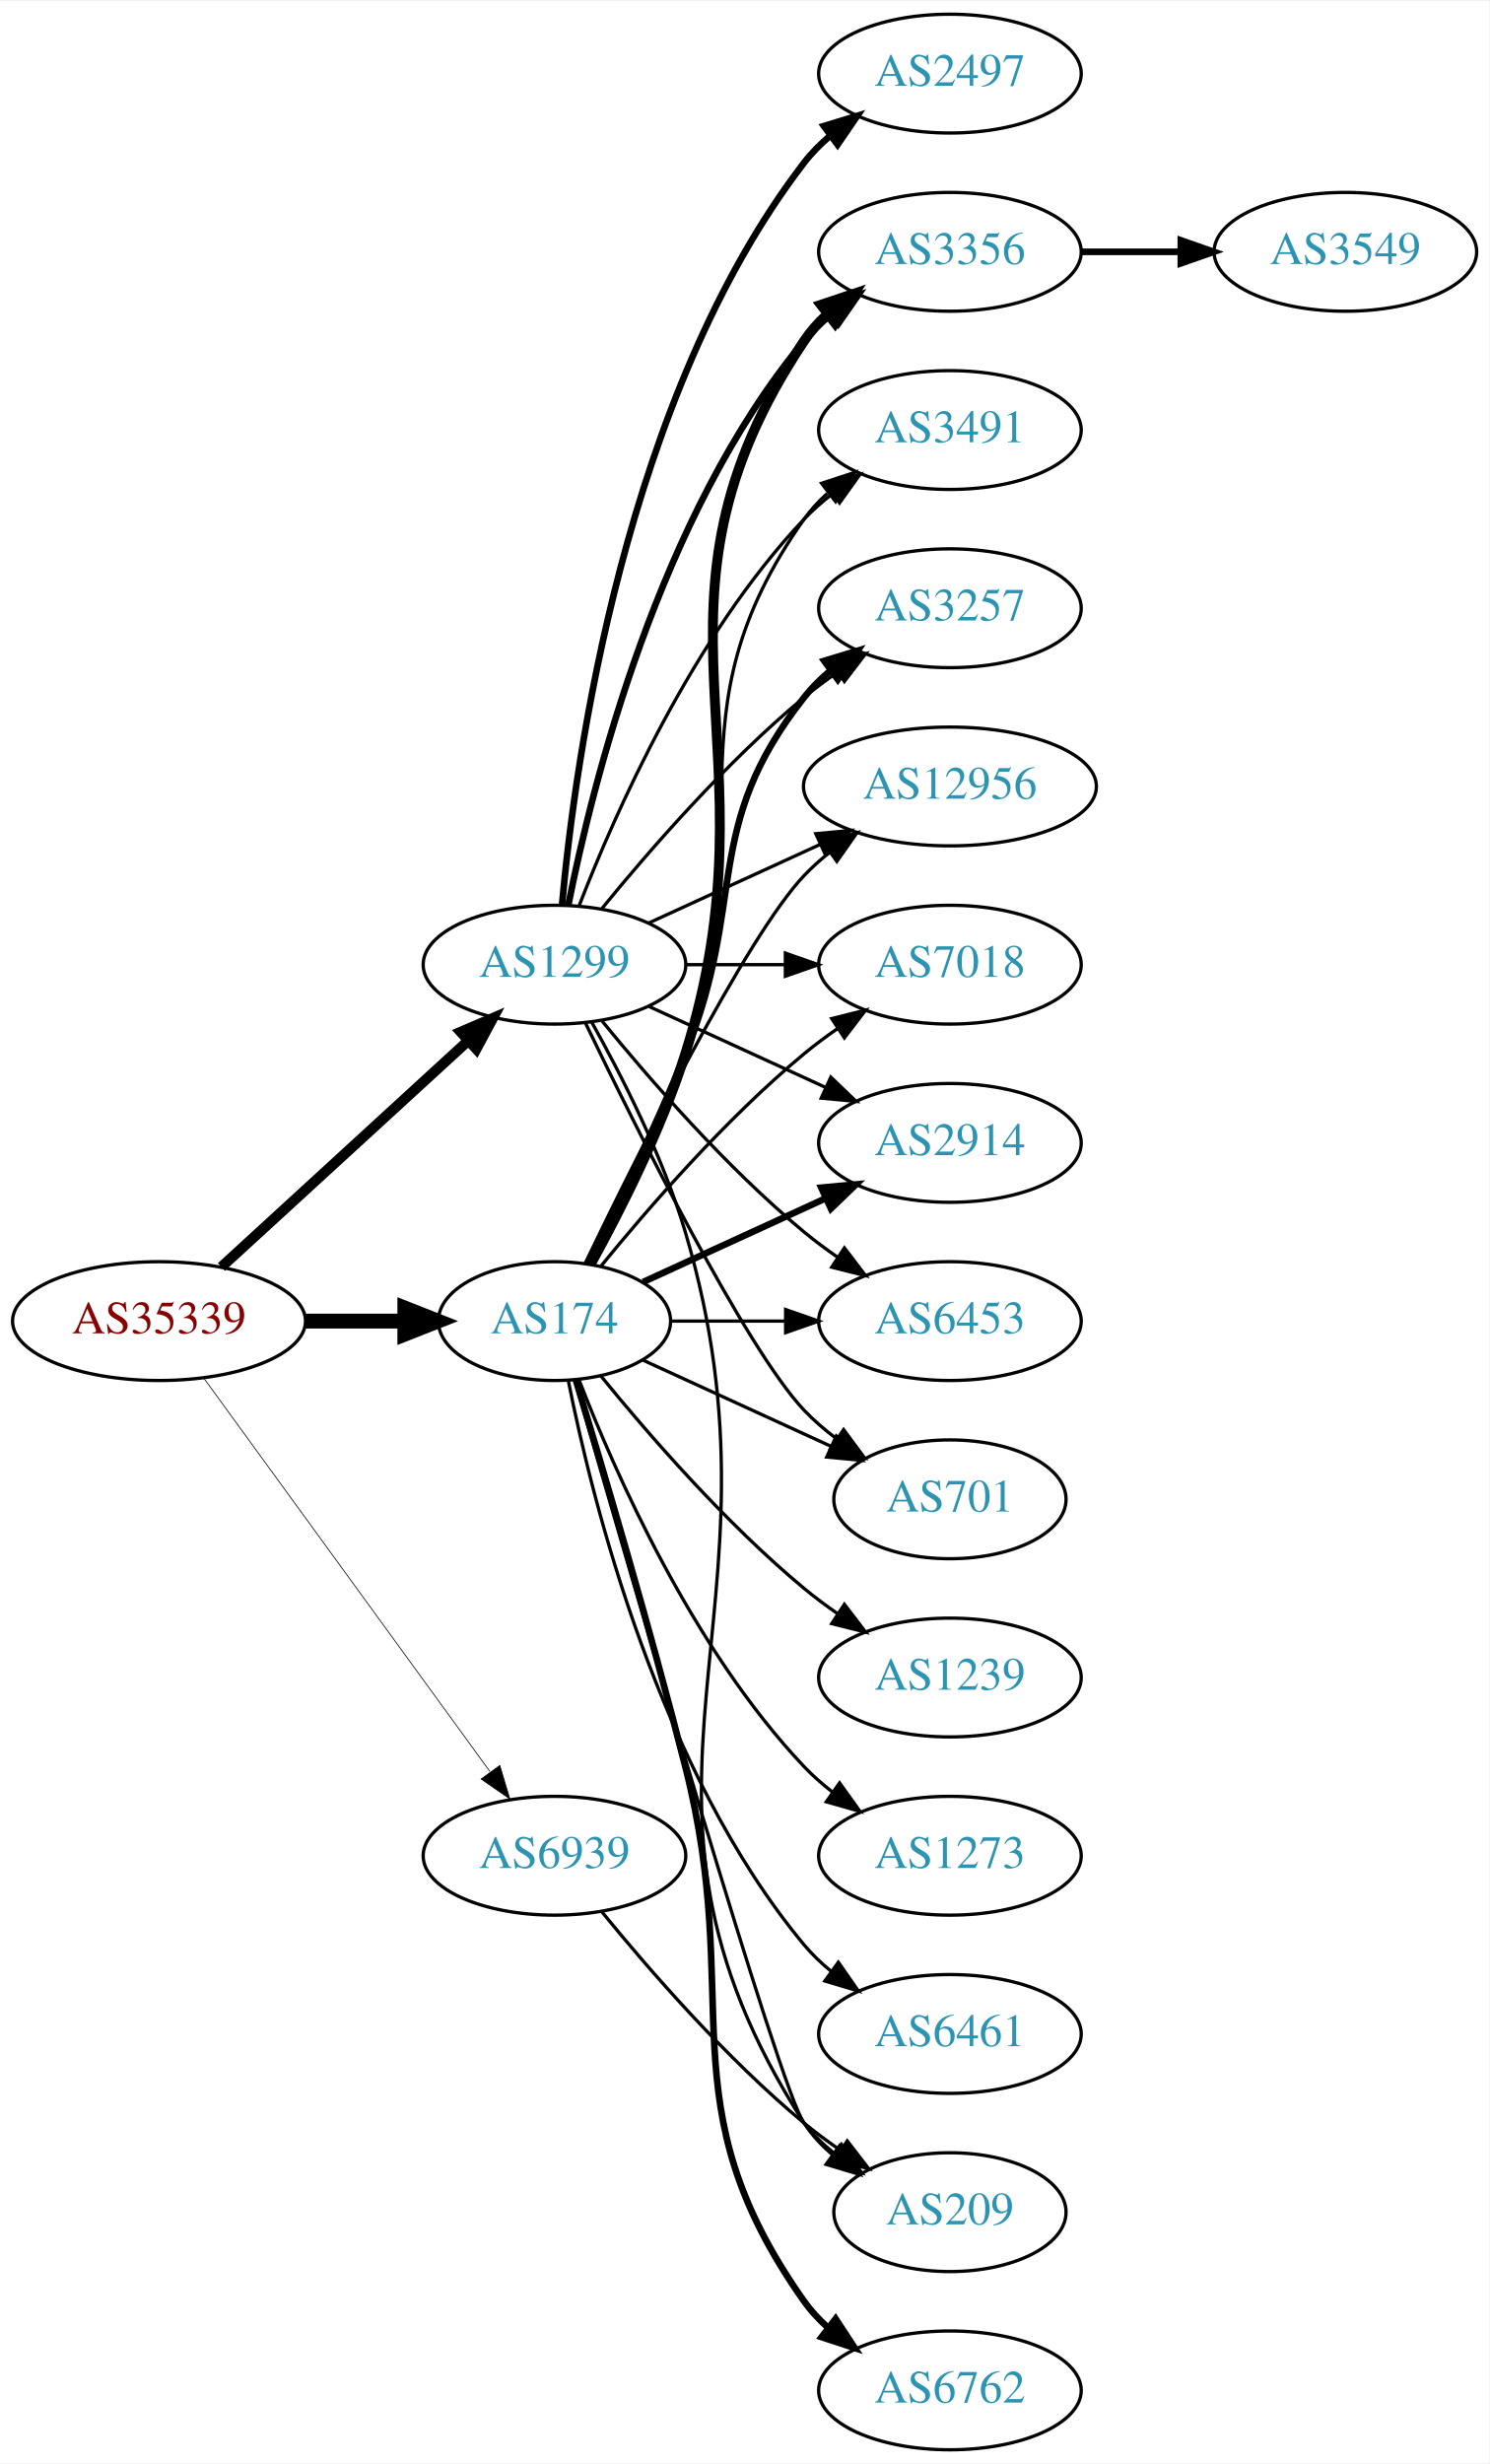
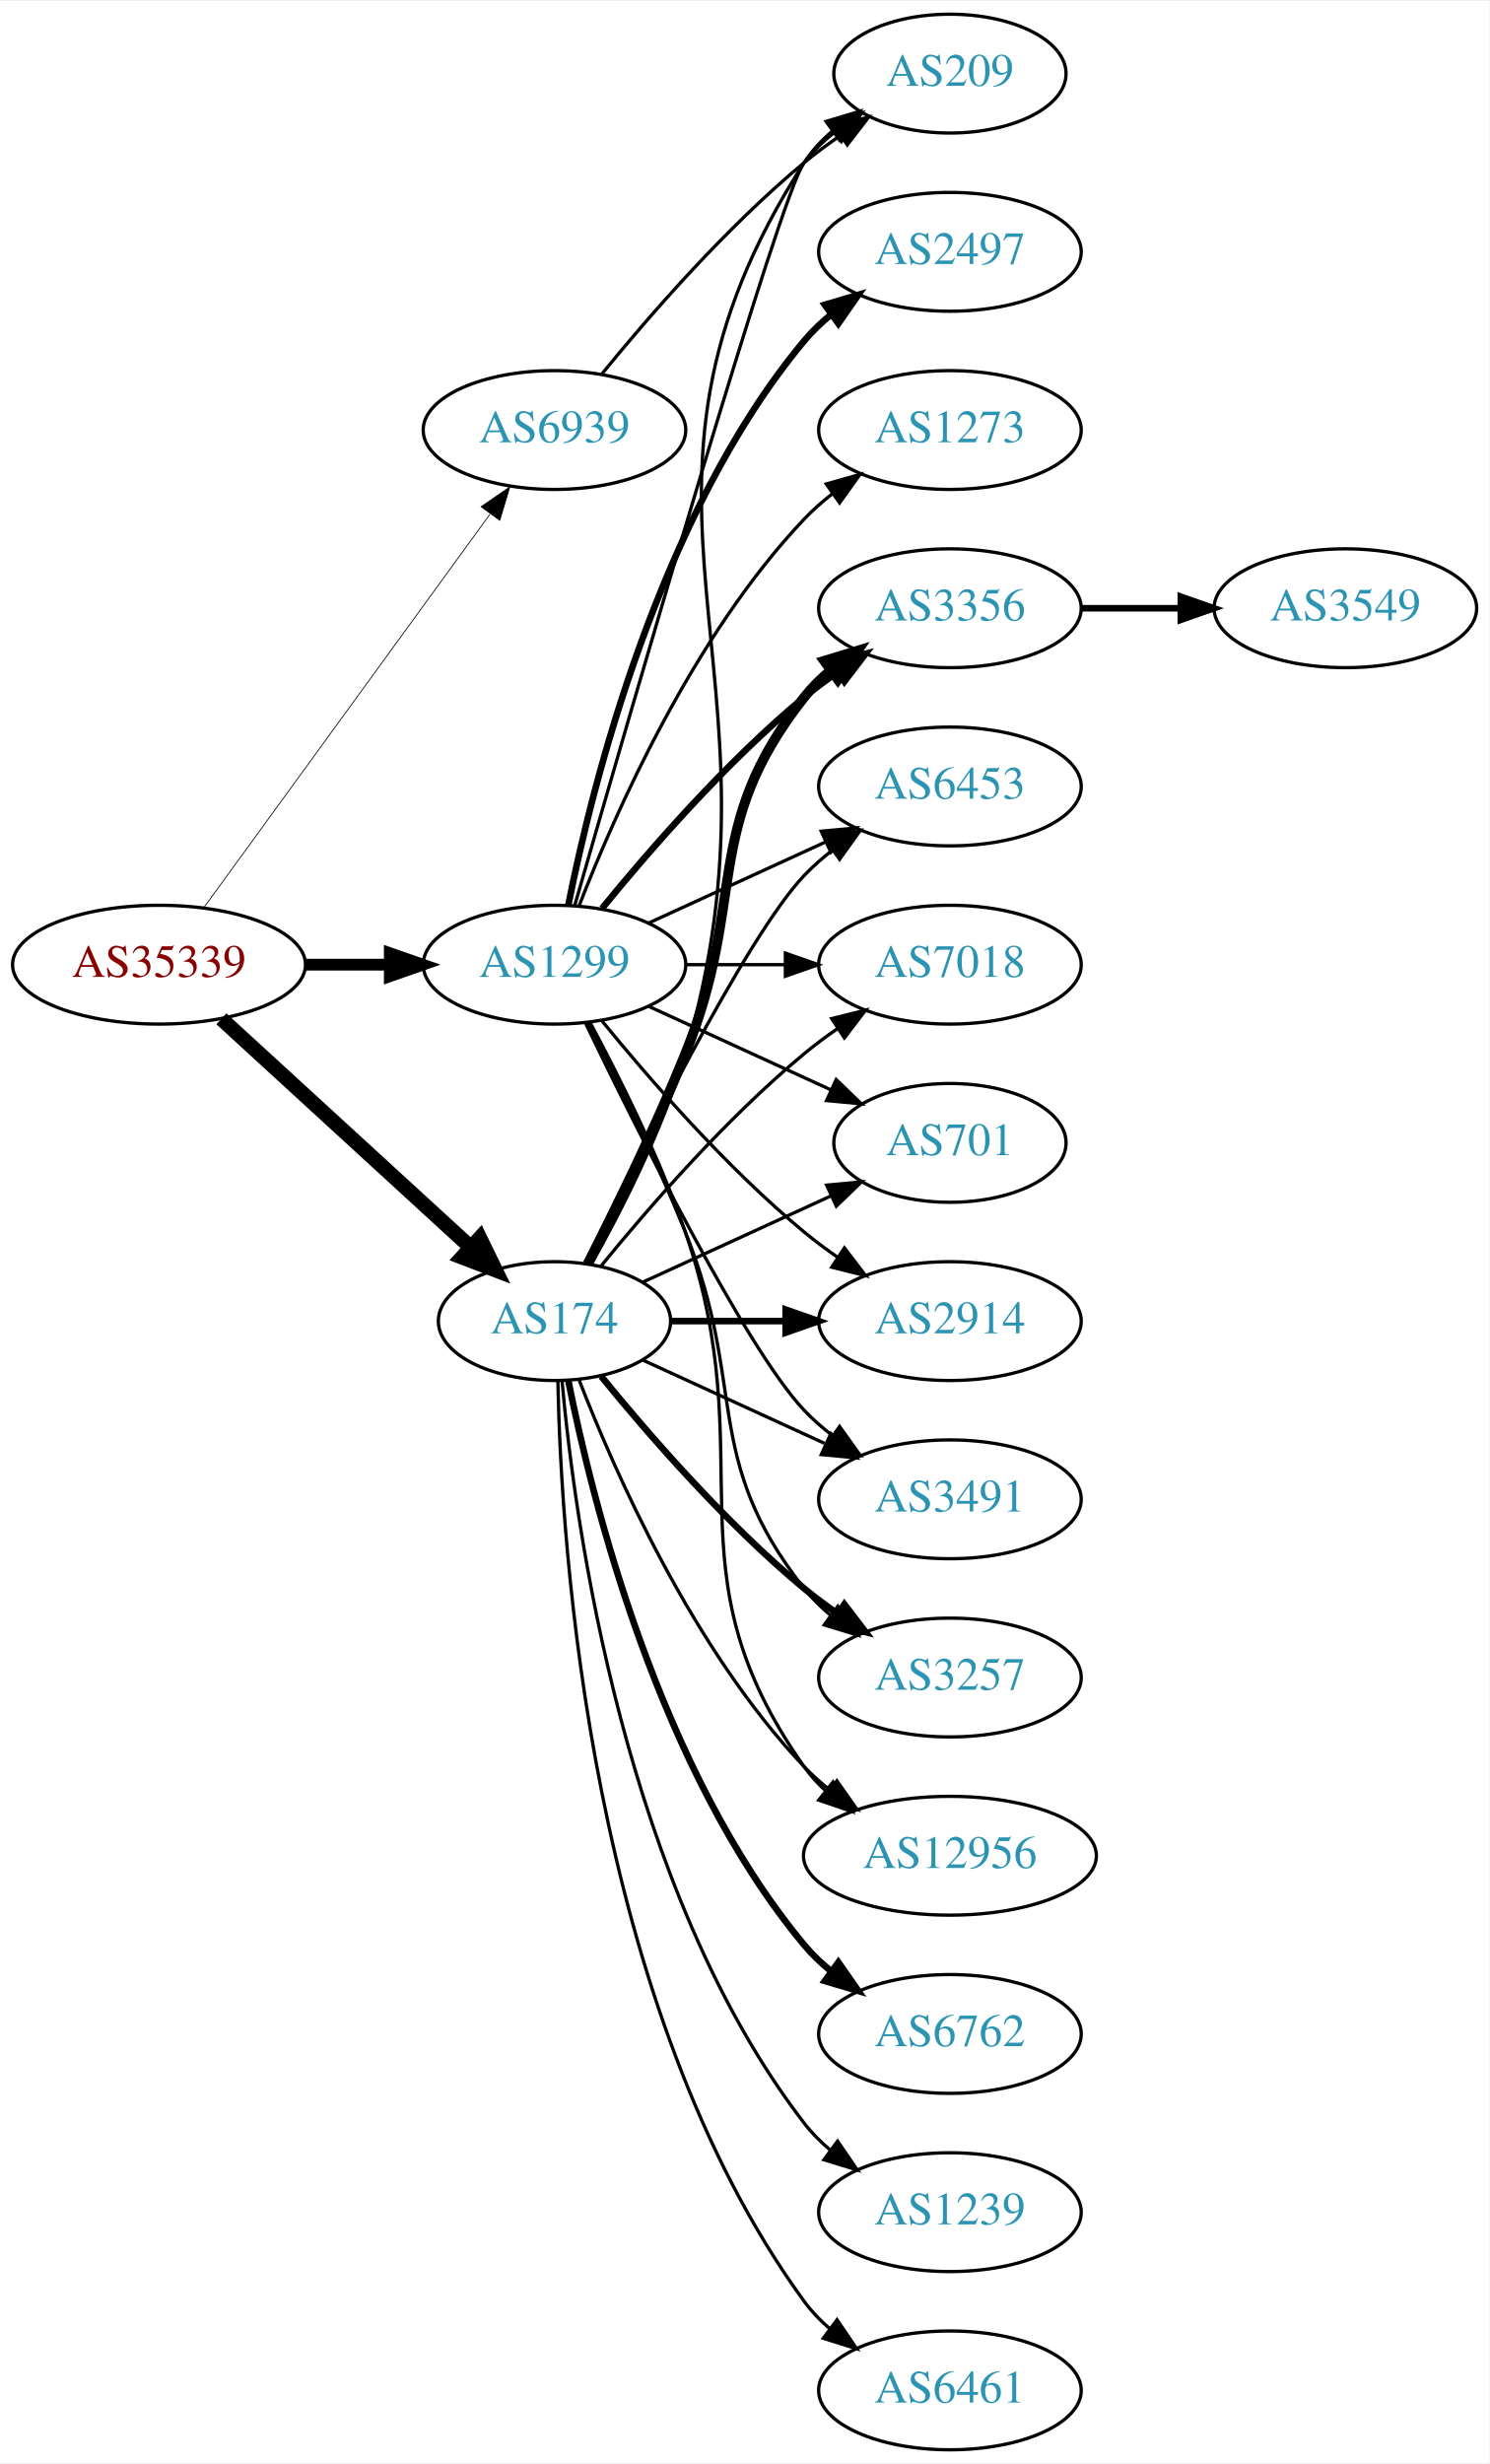
<svg xmlns="http://www.w3.org/2000/svg" xmlns:xlink="http://www.w3.org/1999/xlink" width="451pt" height="746pt" viewBox="0.00 0.00 451.37 746.00">
  <g id="graph0" class="graph" transform="scale(1 1) rotate(0) translate(4 742)">
    <polygon fill="white" stroke="none" points="-4,4 -4,-742 447.37,-742 447.37,4 -4,4" />
    <g id="node1" class="node">
      <g id="a_node1">
        <a xlink:href="/asn/35339" xlink:title="AS35339 ~ AtNOC Clemens Zauner e.U. [AT]">
-           <ellipse fill="#ffffff" stroke="black" cx="44.196" cy="-342" rx="44.393" ry="18" />
-           <text text-anchor="middle" x="44.196" y="-338.3" font-family="Times,serif" font-size="14.00" fill="#880000">AS35339</text>
+           <ellipse fill="#ffffff" stroke="black" cx="44.196" cy="-450" rx="44.393" ry="18" />
+           <text text-anchor="middle" x="44.196" y="-446.3" font-family="Times,serif" font-size="14.00" fill="#880000">AS35339</text>
        </a>
      </g>
    </g>
    <g id="node2" class="node">
      <g id="a_node2">
        <a xlink:href="/asn/174" xlink:title="AS174 ~ Cogent Communications [US]">
          <ellipse fill="#ffffff" stroke="black" cx="164.039" cy="-342" rx="35.194" ry="18" />
          <text text-anchor="middle" x="164.039" y="-338.3" font-family="Times,serif" font-size="14.00" fill="#2c94b3">AS174</text>
        </a>
      </g>
    </g>
    <g id="edge1" class="edge">
-       <path fill="none" stroke="black" stroke-width="4.5" d="M88.407,-342C98.255,-342 108.735,-342 118.632,-342" />
-       <polygon fill="black" stroke="black" stroke-width="4.5" points="118.684,-345.938 128.684,-342 118.684,-338.063 118.684,-345.938" />
+       <path fill="none" stroke="black" stroke-width="4.5" d="M63.094,-433.597C83.252,-415.122 116.129,-384.991 138.632,-364.368" />
+       <polygon fill="black" stroke="black" stroke-width="4.5" points="141.409,-367.164 146.121,-357.504 136.089,-361.358 141.409,-367.164" />
    </g>
    <g id="node3" class="node">
      <g id="a_node3">
        <a xlink:href="/asn/1299" xlink:title="AS1299 ~ Telia Carrier [EU]">
          <ellipse fill="#ffffff" stroke="black" cx="164.039" cy="-450" rx="39.794" ry="18" />
          <text text-anchor="middle" x="164.039" y="-446.3" font-family="Times,serif" font-size="14.00" fill="#2c94b3">AS1299</text>
        </a>
      </g>
    </g>
    <g id="edge2" class="edge">
-       <path fill="none" stroke="black" stroke-width="3.15" d="M63.094,-358.403C83.022,-376.667 115.38,-406.322 137.857,-426.921" />
-       <polygon fill="black" stroke="black" stroke-width="3.15" points="135.622,-429.62 145.359,-433.797 140.351,-424.46 135.622,-429.62" />
+       <path fill="none" stroke="black" stroke-width="3.553" d="M88.407,-450C96.72,-450 105.482,-450 113.965,-450" />
+       <polygon fill="black" stroke="black" stroke-width="3.553" points="114.123,-453.5 124.123,-450 114.123,-446.5 114.123,-453.5" />
    </g>
    <g id="node4" class="node">
      <g id="a_node4">
        <a xlink:href="/asn/6939" xlink:title="AS6939 ~ Hurricane Electric LLC [US]">
-           <ellipse fill="#ffffff" stroke="black" cx="164.039" cy="-180" rx="39.794" ry="18" />
-           <text text-anchor="middle" x="164.039" y="-176.3" font-family="Times,serif" font-size="14.00" fill="#2c94b3">AS6939</text>
+           <ellipse fill="#ffffff" stroke="black" cx="164.039" cy="-612" rx="39.794" ry="18" />
+           <text text-anchor="middle" x="164.039" y="-608.3" font-family="Times,serif" font-size="14.00" fill="#2c94b3">AS6939</text>
        </a>
      </g>
    </g>
    <g id="edge3" class="edge">
-       <path fill="none" stroke="black" stroke-width="0.225" d="M57.807,-324.663C78.628,-296.04 120.29,-238.767 144.479,-205.514" />
-       <polygon fill="black" stroke="black" stroke-width="0.225" points="147.466,-207.358 150.518,-197.212 141.805,-203.24 147.466,-207.358" />
+       <path fill="none" stroke="black" stroke-width="0.237" d="M57.807,-467.337C78.628,-495.96 120.29,-553.233 144.479,-586.486" />
+       <polygon fill="black" stroke="black" stroke-width="0.237" points="141.805,-588.76 150.518,-594.788 147.466,-584.642 141.805,-588.76" />
    </g>
    <g id="node5" class="node">
      <g id="a_node5">
-         <a xlink:href="/asn/3356" xlink:title="AS3356 ~ Level 3 Parent, LLC [US]">
-           <ellipse fill="#ffffff" stroke="black" cx="283.881" cy="-666" rx="39.794" ry="18" />
-           <text text-anchor="middle" x="283.881" y="-662.3" font-family="Times,serif" font-size="14.00" fill="#2c94b3">AS3356</text>
+         <a xlink:href="/asn/3257" xlink:title="AS3257 ~ GTT [DE]">
+           <ellipse fill="#ffffff" stroke="black" cx="283.881" cy="-234" rx="39.794" ry="18" />
+           <text text-anchor="middle" x="283.881" y="-230.3" font-family="Times,serif" font-size="14.00" fill="#2c94b3">AS3257</text>
        </a>
      </g>
    </g>
    <g id="edge4" class="edge">
-       <path fill="none" stroke="black" stroke-width="3" d="M174.95,-359.119C183.792,-375.13 196.429,-399.965 203.685,-423 232.926,-515.828 185.647,-558.056 239.685,-639 241.6,-641.869 243.934,-644.49 246.515,-646.872" />
-       <polygon fill="black" stroke="black" stroke-width="3" points="244.779,-649.954 254.827,-653.313 249.066,-644.421 244.779,-649.954" />
+       <path fill="none" stroke="black" stroke-width="2" d="M178.196,-325.257C192.281,-307.961 215.84,-280.777 239.685,-261 242.901,-258.332 246.402,-255.73 249.972,-253.259" />
+       <polygon fill="black" stroke="black" stroke-width="2" points="251.896,-256.183 258.329,-247.764 248.05,-250.334 251.896,-256.183" />
    </g>
    <g id="node6" class="node">
      <g id="a_node6">
-         <a xlink:href="/asn/3491" xlink:title="AS3491 ~ PCCW Global, Inc. [US]">
-           <ellipse fill="#ffffff" stroke="black" cx="283.881" cy="-612" rx="39.794" ry="18" />
-           <text text-anchor="middle" x="283.881" y="-608.3" font-family="Times,serif" font-size="14.00" fill="#2c94b3">AS3491</text>
+         <a xlink:href="/asn/6762" xlink:title="AS6762 ~ TELECOM ITALIA SPARKLE S.p.A. [IT]">
+           <ellipse fill="#ffffff" stroke="black" cx="283.881" cy="-126" rx="39.794" ry="18" />
+           <text text-anchor="middle" x="283.881" y="-122.3" font-family="Times,serif" font-size="14.00" fill="#2c94b3">AS6762</text>
        </a>
      </g>
    </g>
    <g id="edge5" class="edge">
-       <path fill="none" stroke="black" d="M174.664,-359.214C183.308,-375.29 195.815,-400.167 203.685,-423 227.719,-492.731 197.106,-524.775 239.685,-585 241.676,-587.816 244.063,-590.401 246.679,-592.76" />
-       <polygon fill="black" stroke="black" points="244.978,-595.865 255.048,-599.162 249.232,-590.306 244.978,-595.865" />
+       <path fill="none" stroke="black" stroke-width="2" d="M168.237,-323.927C175.401,-287.859 195.675,-205.875 239.685,-153 242.09,-150.111 244.886,-147.437 247.879,-144.987" />
+       <polygon fill="black" stroke="black" stroke-width="2" points="250.069,-147.723 256.122,-139.027 245.967,-142.05 250.069,-147.723" />
    </g>
    <g id="node7" class="node">
      <g id="a_node7">
-         <a xlink:href="/asn/3257" xlink:title="AS3257 ~ GTT [DE]">
-           <ellipse fill="#ffffff" stroke="black" cx="283.881" cy="-558" rx="39.794" ry="18" />
-           <text text-anchor="middle" x="283.881" y="-554.3" font-family="Times,serif" font-size="14.00" fill="#2c94b3">AS3257</text>
+         <a xlink:href="/asn/12956" xlink:title="AS12956 ~ TELXIUS [ES]">
+           <ellipse fill="#ffffff" stroke="black" cx="283.881" cy="-180" rx="44.393" ry="18" />
+           <text text-anchor="middle" x="283.881" y="-176.3" font-family="Times,serif" font-size="14.00" fill="#2c94b3">AS12956</text>
        </a>
      </g>
    </g>
    <g id="edge6" class="edge">
-       <path fill="none" stroke="black" stroke-width="2" d="M174.119,-359.417C182.388,-375.634 194.65,-400.603 203.685,-423 222.615,-469.922 208.386,-491.246 239.685,-531 242.01,-533.953 244.754,-536.67 247.713,-539.147" />
-       <polygon fill="black" stroke="black" stroke-width="2" points="245.772,-542.064 255.91,-545.145 249.906,-536.415 245.772,-542.064" />
+       <path fill="none" stroke="black" d="M171.562,-324.006C182.312,-296.272 205.969,-242.571 239.685,-207 242.069,-204.485 244.736,-202.107 247.542,-199.883" />
+       <polygon fill="black" stroke="black" points="249.611,-202.707 255.704,-194.039 245.535,-197.015 249.611,-202.707" />
    </g>
    <g id="node8" class="node">
      <g id="a_node8">
-         <a xlink:href="/asn/12956" xlink:title="AS12956 ~ TELXIUS [ES]">
-           <ellipse fill="#ffffff" stroke="black" cx="283.881" cy="-504" rx="44.393" ry="18" />
-           <text text-anchor="middle" x="283.881" y="-500.3" font-family="Times,serif" font-size="14.00" fill="#2c94b3">AS12956</text>
+         <a xlink:href="/asn/3356" xlink:title="AS3356 ~ Level 3 Parent, LLC [US]">
+           <ellipse fill="#ffffff" stroke="black" cx="283.881" cy="-558" rx="39.794" ry="18" />
+           <text text-anchor="middle" x="283.881" y="-554.3" font-family="Times,serif" font-size="14.00" fill="#2c94b3">AS3356</text>
        </a>
      </g>
    </g>
    <g id="edge7" class="edge">
-       <path fill="none" stroke="black" d="M173.386,-359.595C188.853,-391.732 221.998,-458.34 239.685,-477 242.069,-479.515 244.736,-481.893 247.542,-484.117" />
-       <polygon fill="black" stroke="black" points="245.535,-486.985 255.704,-489.961 249.611,-481.293 245.535,-486.985" />
+       <path fill="none" stroke="black" stroke-width="3" d="M174.119,-359.417C182.388,-375.634 194.65,-400.603 203.685,-423 222.615,-469.922 208.386,-491.246 239.685,-531 242.01,-533.953 244.754,-536.67 247.713,-539.147" />
+       <polygon fill="black" stroke="black" stroke-width="3" points="245.772,-542.064 255.91,-545.145 249.906,-536.415 245.772,-542.064" />
    </g>
    <g id="node9" class="node">
      <g id="a_node9">
-         <a xlink:href="/asn/6461" xlink:title="AS6461 ~ Zayo Bandwidth [US]">
-           <ellipse fill="#ffffff" stroke="black" cx="283.881" cy="-126" rx="39.794" ry="18" />
-           <text text-anchor="middle" x="283.881" y="-122.3" font-family="Times,serif" font-size="14.00" fill="#2c94b3">AS6461</text>
+         <a xlink:href="/asn/6453" xlink:title="AS6453 ~ TATA COMMUNICATIONS (AMERICA) INC [US]">
+           <ellipse fill="#ffffff" stroke="black" cx="283.881" cy="-504" rx="39.794" ry="18" />
+           <text text-anchor="middle" x="283.881" y="-500.3" font-family="Times,serif" font-size="14.00" fill="#2c94b3">AS6453</text>
        </a>
      </g>
    </g>
    <g id="edge8" class="edge">
-       <path fill="none" stroke="black" d="M168.237,-323.927C175.401,-287.859 195.675,-205.875 239.685,-153 242.09,-150.111 244.886,-147.437 247.879,-144.987" />
-       <polygon fill="black" stroke="black" points="250.069,-147.723 256.122,-139.027 245.967,-142.05 250.069,-147.723" />
+       <path fill="none" stroke="black" d="M173.386,-359.595C188.853,-391.732 221.998,-458.34 239.685,-477 242.271,-479.728 245.188,-482.294 248.257,-484.677" />
+       <polygon fill="black" stroke="black" points="246.411,-487.658 256.605,-490.543 250.435,-481.93 246.411,-487.658" />
    </g>
    <g id="node10" class="node">
      <g id="a_node10">
        <a xlink:href="/asn/7018" xlink:title="AS7018 ~ AT&amp;T Services, Inc. [US]">
          <ellipse fill="#ffffff" stroke="black" cx="283.881" cy="-450" rx="39.794" ry="18" />
          <text text-anchor="middle" x="283.881" y="-446.3" font-family="Times,serif" font-size="14.00" fill="#2c94b3">AS7018</text>
        </a>
      </g>
    </g>
    <g id="edge9" class="edge">
      <path fill="none" stroke="black" d="M178.196,-358.743C192.281,-376.039 215.84,-403.223 239.685,-423 242.901,-425.668 246.402,-428.27 249.972,-430.741" />
      <polygon fill="black" stroke="black" points="248.05,-433.666 258.329,-436.236 251.896,-427.817 248.05,-433.666" />
    </g>
    <g id="node11" class="node">
      <g id="a_node11">
-         <a xlink:href="/asn/2914" xlink:title="AS2914 ~ NTT America, Inc. [US]">
-           <ellipse fill="#ffffff" stroke="black" cx="283.881" cy="-396" rx="39.794" ry="18" />
-           <text text-anchor="middle" x="283.881" y="-392.3" font-family="Times,serif" font-size="14.00" fill="#2c94b3">AS2914</text>
+         <a xlink:href="/asn/209" xlink:title="AS209 ~ CenturyLink Communications, LLC [US]">
+           <ellipse fill="#ffffff" stroke="black" cx="283.881" cy="-720" rx="35.194" ry="18" />
+           <text text-anchor="middle" x="283.881" y="-716.3" font-family="Times,serif" font-size="14.00" fill="#2c94b3">AS209</text>
        </a>
      </g>
    </g>
    <g id="edge10" class="edge">
-       <path fill="none" stroke="black" stroke-width="2" d="M190.9,-353.851C207.02,-361.238 228.023,-370.862 245.888,-379.048" />
-       <polygon fill="black" stroke="black" stroke-width="2" points="244.89,-382.441 255.439,-383.425 247.806,-376.077 244.89,-382.441" />
+       <path fill="none" stroke="black" d="M175.3,-359.376C184.253,-375.359 196.85,-399.999 203.685,-423 238.171,-539.046 174.116,-591.232 239.685,-693 242.002,-696.596 244.986,-699.798 248.302,-702.625" />
+       <polygon fill="black" stroke="black" points="246.332,-705.52 256.484,-708.552 250.439,-699.851 246.332,-705.52" />
    </g>
    <g id="node12" class="node">
      <g id="a_node12">
-         <a xlink:href="/asn/6762" xlink:title="AS6762 ~ TELECOM ITALIA SPARKLE S.p.A. [IT]">
-           <ellipse fill="#ffffff" stroke="black" cx="283.881" cy="-18" rx="39.794" ry="18" />
-           <text text-anchor="middle" x="283.881" y="-14.3" font-family="Times,serif" font-size="14.00" fill="#2c94b3">AS6762</text>
+         <a xlink:href="/asn/701" xlink:title="AS701 ~ UUNET [US]">
+           <ellipse fill="#ffffff" stroke="black" cx="283.881" cy="-396" rx="35.194" ry="18" />
+           <text text-anchor="middle" x="283.881" y="-392.3" font-family="Times,serif" font-size="14.00" fill="#2c94b3">AS701</text>
        </a>
      </g>
    </g>
    <g id="edge11" class="edge">
-       <path fill="none" stroke="black" stroke-width="2" d="M170.509,-324.186C178.328,-298.446 192.942,-249.295 203.685,-207 221.843,-135.514 197.106,-105.225 239.685,-45 241.676,-42.184 244.063,-39.599 246.679,-37.24" />
-       <polygon fill="black" stroke="black" stroke-width="2" points="249.232,-39.694 255.048,-30.838 244.978,-34.135 249.232,-39.694" />
+       <path fill="none" stroke="black" d="M190.9,-353.851C207.631,-361.518 229.621,-371.594 247.905,-379.972" />
+       <polygon fill="black" stroke="black" points="246.531,-383.193 257.08,-384.177 249.448,-376.829 246.531,-383.193" />
    </g>
    <g id="node13" class="node">
      <g id="a_node13">
-         <a xlink:href="/asn/6453" xlink:title="AS6453 ~ TATA COMMUNICATIONS (AMERICA) INC [US]">
-           <ellipse fill="#ffffff" stroke="black" cx="283.881" cy="-342" rx="39.794" ry="18" />
-           <text text-anchor="middle" x="283.881" y="-338.3" font-family="Times,serif" font-size="14.00" fill="#2c94b3">AS6453</text>
+         <a xlink:href="/asn/1239" xlink:title="AS1239 ~ Sprint [US]">
+           <ellipse fill="#ffffff" stroke="black" cx="283.881" cy="-72" rx="39.794" ry="18" />
+           <text text-anchor="middle" x="283.881" y="-68.3" font-family="Times,serif" font-size="14.00" fill="#2c94b3">AS1239</text>
        </a>
      </g>
    </g>
    <g id="edge12" class="edge">
-       <path fill="none" stroke="black" d="M199.44,-342C210.264,-342 222.432,-342 234.059,-342" />
-       <polygon fill="black" stroke="black" points="234.09,-345.5 244.09,-342 234.09,-338.5 234.09,-345.5" />
+       <path fill="none" stroke="black" d="M166.323,-323.883C170.221,-280.668 185.238,-169.869 239.685,-99 241.975,-96.019 244.695,-93.284 247.639,-90.796" />
+       <polygon fill="black" stroke="black" points="249.833,-93.527 255.816,-84.782 245.686,-87.888 249.833,-93.527" />
    </g>
    <g id="node14" class="node">
      <g id="a_node14">
-         <a xlink:href="/asn/1239" xlink:title="AS1239 ~ Sprint [US]">
-           <ellipse fill="#ffffff" stroke="black" cx="283.881" cy="-234" rx="39.794" ry="18" />
-           <text text-anchor="middle" x="283.881" y="-230.3" font-family="Times,serif" font-size="14.00" fill="#2c94b3">AS1239</text>
+         <a xlink:href="/asn/2914" xlink:title="AS2914 ~ NTT America, Inc. [US]">
+           <ellipse fill="#ffffff" stroke="black" cx="283.881" cy="-342" rx="39.794" ry="18" />
+           <text text-anchor="middle" x="283.881" y="-338.3" font-family="Times,serif" font-size="14.00" fill="#2c94b3">AS2914</text>
        </a>
      </g>
    </g>
    <g id="edge13" class="edge">
-       <path fill="none" stroke="black" d="M178.196,-325.257C192.281,-307.961 215.84,-280.777 239.685,-261 242.901,-258.332 246.402,-255.73 249.972,-253.259" />
-       <polygon fill="black" stroke="black" points="251.896,-256.183 258.329,-247.764 248.05,-250.334 251.896,-256.183" />
+       <path fill="none" stroke="black" stroke-width="2" d="M199.44,-342C210.264,-342 222.432,-342 234.059,-342" />
+       <polygon fill="black" stroke="black" stroke-width="2" points="234.09,-345.5 244.09,-342 234.09,-338.5 234.09,-345.5" />
    </g>
    <g id="node15" class="node">
      <g id="a_node15">
-         <a xlink:href="/asn/701" xlink:title="AS701 ~ UUNET [US]">
-           <ellipse fill="#ffffff" stroke="black" cx="283.881" cy="-288" rx="35.194" ry="18" />
-           <text text-anchor="middle" x="283.881" y="-284.3" font-family="Times,serif" font-size="14.00" fill="#2c94b3">AS701</text>
+         <a xlink:href="/asn/3491" xlink:title="AS3491 ~ PCCW Global, Inc. [US]">
+           <ellipse fill="#ffffff" stroke="black" cx="283.881" cy="-288" rx="39.794" ry="18" />
+           <text text-anchor="middle" x="283.881" y="-284.3" font-family="Times,serif" font-size="14.00" fill="#2c94b3">AS3491</text>
        </a>
      </g>
    </g>
    <g id="edge14" class="edge">
-       <path fill="none" stroke="black" d="M190.9,-330.149C207.631,-322.482 229.621,-312.406 247.905,-304.028" />
-       <polygon fill="black" stroke="black" points="249.448,-307.171 257.08,-299.823 246.531,-300.807 249.448,-307.171" />
+       <path fill="none" stroke="black" d="M190.9,-330.149C207.02,-322.762 228.023,-313.138 245.888,-304.952" />
+       <polygon fill="black" stroke="black" points="247.806,-307.923 255.439,-300.575 244.89,-301.559 247.806,-307.923" />
    </g>
    <g id="node16" class="node">
      <g id="a_node16">
-         <a xlink:href="/asn/209" xlink:title="AS209 ~ CenturyLink Communications, LLC [US]">
-           <ellipse fill="#ffffff" stroke="black" cx="283.881" cy="-72" rx="35.194" ry="18" />
-           <text text-anchor="middle" x="283.881" y="-68.3" font-family="Times,serif" font-size="14.00" fill="#2c94b3">AS209</text>
+         <a xlink:href="/asn/6461" xlink:title="AS6461 ~ Zayo Bandwidth [US]">
+           <ellipse fill="#ffffff" stroke="black" cx="283.881" cy="-18" rx="39.794" ry="18" />
+           <text text-anchor="middle" x="283.881" y="-14.3" font-family="Times,serif" font-size="14.00" fill="#2c94b3">AS6461</text>
        </a>
      </g>
    </g>
    <g id="edge15" class="edge">
-       <path fill="none" stroke="black" d="M170.153,-324.141C185.824,-269.593 232.543,-108.296 239.685,-99 242.292,-95.608 245.455,-92.533 248.873,-89.777" />
-       <polygon fill="black" stroke="black" points="251.011,-92.552 257.164,-83.927 246.976,-86.832 251.011,-92.552" />
-     </g>
-     <g id="node17" class="node">
-       <g id="a_node17">
-         <a xlink:href="/asn/1273" xlink:title="AS1273 ~ Vodafone Group PLC [EU]">
-           <ellipse fill="#ffffff" stroke="black" cx="283.881" cy="-180" rx="39.794" ry="18" />
-           <text text-anchor="middle" x="283.881" y="-176.3" font-family="Times,serif" font-size="14.00" fill="#2c94b3">AS1273</text>
-         </a>
-       </g>
-     </g>
-     <g id="edge16" class="edge">
-       <path fill="none" stroke="black" d="M171.562,-324.006C182.312,-296.272 205.969,-242.571 239.685,-207 242.271,-204.272 245.188,-201.706 248.257,-199.323" />
-       <polygon fill="black" stroke="black" points="250.435,-202.07 256.605,-193.457 246.411,-196.342 250.435,-202.07" />
+       <path fill="none" stroke="black" d="M165.071,-323.663C166.044,-273.921 174.763,-134.194 239.685,-45 241.897,-41.961 244.565,-39.187 247.477,-36.674" />
+       <polygon fill="black" stroke="black" points="249.672,-39.403 255.608,-30.627 245.495,-33.786 249.672,-39.403" />
+     </g>
+     <g id="edge19" class="edge">
+       <path fill="none" stroke="black" d="M174.119,-432.583C182.388,-416.366 194.65,-391.397 203.685,-369 222.615,-322.078 208.386,-300.754 239.685,-261 242.01,-258.047 244.754,-255.33 247.713,-252.853" />
+       <polygon fill="black" stroke="black" points="249.906,-255.585 255.91,-246.855 245.772,-249.936 249.906,-255.585" />
+     </g>
+     <g id="edge25" class="edge">
+       <path fill="none" stroke="black" d="M174.831,-432.474C183.469,-416.389 195.866,-391.685 203.685,-369 227.719,-299.269 197.106,-267.225 239.685,-207 241.574,-204.328 243.819,-201.865 246.279,-199.605" />
+       <polygon fill="black" stroke="black" points="248.442,-202.356 254.155,-193.433 244.125,-196.846 248.442,-202.356" />
+     </g>
+     <g id="edge26" class="edge">
+       <path fill="none" stroke="black" stroke-width="2" d="M178.458,-467.065C192.572,-484.375 215.987,-511.345 239.685,-531 242.901,-533.668 246.402,-536.27 249.972,-538.741" />
+       <polygon fill="black" stroke="black" stroke-width="2" points="248.05,-541.666 258.329,-544.236 251.896,-535.817 248.05,-541.666" />
+     </g>
+     <g id="edge21" class="edge">
+       <path fill="none" stroke="black" d="M192.667,-462.661C208.624,-469.973 228.895,-479.261 246.178,-487.181" />
+       <polygon fill="black" stroke="black" points="244.876,-490.435 255.425,-491.419 247.793,-484.071 244.876,-490.435" />
+     </g>
+     <g id="edge20" class="edge">
+       <path fill="none" stroke="black" d="M203.951,-450C213.505,-450 223.854,-450 233.817,-450" />
+       <polygon fill="black" stroke="black" points="234.009,-453.5 244.009,-450 234.009,-446.5 234.009,-453.5" />
+     </g>
+     <g id="edge22" class="edge">
+       <path fill="none" stroke="black" d="M170.153,-467.859C185.824,-522.407 232.543,-683.704 239.685,-693 242.292,-696.393 245.455,-699.467 248.873,-702.223" />
+       <polygon fill="black" stroke="black" points="246.976,-705.168 257.164,-708.073 251.011,-699.448 246.976,-705.168" />
    </g>
    <g id="edge24" class="edge">
+       <path fill="none" stroke="black" d="M192.667,-437.339C209.084,-429.817 230.065,-420.202 247.662,-412.139" />
+       <polygon fill="black" stroke="black" points="249.407,-415.189 257.04,-407.842 246.49,-408.826 249.407,-415.189" />
+     </g>
+     <g id="edge18" class="edge">
+       <path fill="none" stroke="black" d="M178.458,-432.935C192.572,-415.625 215.987,-388.655 239.685,-369 242.901,-366.332 246.402,-363.73 249.972,-361.259" />
+       <polygon fill="black" stroke="black" points="251.896,-364.183 258.329,-355.764 248.05,-358.334 251.896,-364.183" />
+     </g>
+     <g id="edge23" class="edge">
+       <path fill="none" stroke="black" d="M173.386,-432.405C188.853,-400.268 221.998,-333.66 239.685,-315 242.271,-312.272 245.188,-309.706 248.257,-307.323" />
+       <polygon fill="black" stroke="black" points="250.435,-310.07 256.605,-301.457 246.411,-304.342 250.435,-310.07" />
+     </g>
+     <g id="node18" class="node">
+       <g id="a_node18">
+         <a xlink:href="/asn/2497" xlink:title="AS2497 ~ Internet Initiative Japan Inc. [JP]">
+           <ellipse fill="#ffffff" stroke="black" cx="283.881" cy="-666" rx="39.794" ry="18" />
+           <text text-anchor="middle" x="283.881" y="-662.3" font-family="Times,serif" font-size="14.00" fill="#2c94b3">AS2497</text>
+         </a>
+       </g>
+     </g>
+     <g id="edge17" class="edge">
      <path fill="none" stroke="black" stroke-width="2" d="M168.237,-468.073C175.401,-504.141 195.675,-586.125 239.685,-639 242.09,-641.889 244.886,-644.563 247.879,-647.013" />
      <polygon fill="black" stroke="black" stroke-width="2" points="245.967,-649.95 256.122,-652.973 250.069,-644.277 245.967,-649.95" />
+     </g>
+     <g id="node19" class="node">
+       <g id="a_node19">
+         <a xlink:href="/asn/1273" xlink:title="AS1273 ~ Vodafone Group PLC [EU]">
+           <ellipse fill="#ffffff" stroke="black" cx="283.881" cy="-612" rx="39.794" ry="18" />
+           <text text-anchor="middle" x="283.881" y="-608.3" font-family="Times,serif" font-size="14.00" fill="#2c94b3">AS1273</text>
+         </a>
+       </g>
    </g>
    <g id="edge27" class="edge">
      <path fill="none" stroke="black" d="M171.562,-467.994C182.312,-495.728 205.969,-549.429 239.685,-585 242.271,-587.728 245.188,-590.294 248.257,-592.677" />
      <polygon fill="black" stroke="black" points="246.411,-595.658 256.605,-598.543 250.435,-589.93 246.411,-595.658" />
    </g>
-     <g id="edge21" class="edge">
-       <path fill="none" stroke="black" d="M178.458,-467.065C192.572,-484.375 215.987,-511.345 239.685,-531 242.901,-533.668 246.402,-536.27 249.972,-538.741" />
-       <polygon fill="black" stroke="black" points="248.05,-541.666 258.329,-544.236 251.896,-535.817 248.05,-541.666" />
-     </g>
-     <g id="edge23" class="edge">
-       <path fill="none" stroke="black" d="M192.667,-462.661C208.165,-469.762 227.732,-478.728 244.678,-486.494" />
-       <polygon fill="black" stroke="black" points="243.232,-489.681 253.781,-490.665 246.148,-483.317 243.232,-489.681" />
-     </g>
-     <g id="edge20" class="edge">
-       <path fill="none" stroke="black" d="M203.951,-450C213.505,-450 223.854,-450 233.817,-450" />
-       <polygon fill="black" stroke="black" points="234.009,-453.5 244.009,-450 234.009,-446.5 234.009,-453.5" />
-     </g>
-     <g id="edge19" class="edge">
-       <path fill="none" stroke="black" d="M192.667,-437.339C208.624,-430.027 228.895,-420.739 246.178,-412.819" />
-       <polygon fill="black" stroke="black" points="247.793,-415.929 255.425,-408.581 244.876,-409.565 247.793,-415.929" />
-     </g>
-     <g id="edge22" class="edge">
-       <path fill="none" stroke="black" d="M178.458,-432.935C192.572,-415.625 215.987,-388.655 239.685,-369 242.901,-366.332 246.402,-363.73 249.972,-361.259" />
-       <polygon fill="black" stroke="black" points="251.896,-364.183 258.329,-355.764 248.05,-358.334 251.896,-364.183" />
-     </g>
-     <g id="edge26" class="edge">
-       <path fill="none" stroke="black" d="M173.386,-432.405C188.853,-400.268 221.998,-333.66 239.685,-315 242.628,-311.895 246.001,-308.999 249.537,-306.345" />
-       <polygon fill="black" stroke="black" points="251.666,-309.129 257.956,-300.603 247.722,-303.346 251.666,-309.129" />
-     </g>
-     <g id="edge25" class="edge">
-       <path fill="none" stroke="black" d="M175.3,-432.624C184.253,-416.641 196.85,-392.001 203.685,-369 238.171,-252.954 174.116,-200.768 239.685,-99 242.002,-95.404 244.986,-92.202 248.302,-89.375" />
-       <polygon fill="black" stroke="black" points="250.439,-92.149 256.484,-83.448 246.332,-86.48 250.439,-92.149" />
-     </g>
-     <g id="node19" class="node">
-       <g id="a_node19">
-         <a xlink:href="/asn/2497" xlink:title="AS2497 ~ Internet Initiative Japan Inc. [JP]">
-           <ellipse fill="#ffffff" stroke="black" cx="283.881" cy="-720" rx="39.794" ry="18" />
-           <text text-anchor="middle" x="283.881" y="-716.3" font-family="Times,serif" font-size="14.00" fill="#2c94b3">AS2497</text>
-         </a>
-       </g>
-     </g>
-     <g id="edge18" class="edge">
-       <path fill="none" stroke="black" stroke-width="2" d="M166.323,-468.117C170.221,-511.332 185.238,-622.131 239.685,-693 241.975,-695.981 244.695,-698.716 247.639,-701.205" />
-       <polygon fill="black" stroke="black" stroke-width="2" points="245.686,-704.113 255.816,-707.218 249.833,-698.473 245.686,-704.113" />
-     </g>
    <g id="edge28" class="edge">
-       <path fill="none" stroke="black" d="M178.458,-162.935C192.572,-145.625 215.987,-118.655 239.685,-99 243.148,-96.128 246.941,-93.331 250.795,-90.692" />
-       <polygon fill="black" stroke="black" points="252.757,-93.592 259.228,-85.203 248.938,-87.725 252.757,-93.592" />
-     </g>
-     <g id="node18" class="node">
-       <g id="a_node18">
+       <path fill="none" stroke="black" d="M178.458,-629.065C192.572,-646.375 215.987,-673.345 239.685,-693 243.148,-695.872 246.941,-698.669 250.795,-701.308" />
+       <polygon fill="black" stroke="black" points="248.938,-704.275 259.228,-706.797 252.757,-698.408 248.938,-704.275" />
+     </g>
+     <g id="node17" class="node">
+       <g id="a_node17">
        <a xlink:href="/asn/3549" xlink:title="AS3549 ~ Level 3 Parent, LLC [US]">
-           <ellipse fill="#ffffff" stroke="black" cx="403.724" cy="-666" rx="39.794" ry="18" />
-           <text text-anchor="middle" x="403.724" y="-662.3" font-family="Times,serif" font-size="14.00" fill="#2c94b3">AS3549</text>
-         </a>
-       </g>
-     </g>
-     <g id="edge17" class="edge">
-       <path fill="none" stroke="black" stroke-width="2" d="M323.794,-666C333.347,-666 343.697,-666 353.659,-666" />
-       <polygon fill="black" stroke="black" stroke-width="2" points="353.852,-669.5 363.852,-666 353.852,-662.5 353.852,-669.5" />
+           <ellipse fill="#ffffff" stroke="black" cx="403.724" cy="-558" rx="39.794" ry="18" />
+           <text text-anchor="middle" x="403.724" y="-554.3" font-family="Times,serif" font-size="14.00" fill="#2c94b3">AS3549</text>
+         </a>
+       </g>
+     </g>
+     <g id="edge16" class="edge">
+       <path fill="none" stroke="black" stroke-width="2" d="M323.794,-558C333.347,-558 343.697,-558 353.659,-558" />
+       <polygon fill="black" stroke="black" stroke-width="2" points="353.852,-561.5 363.852,-558 353.852,-554.5 353.852,-561.5" />
    </g>
  </g>
</svg>
